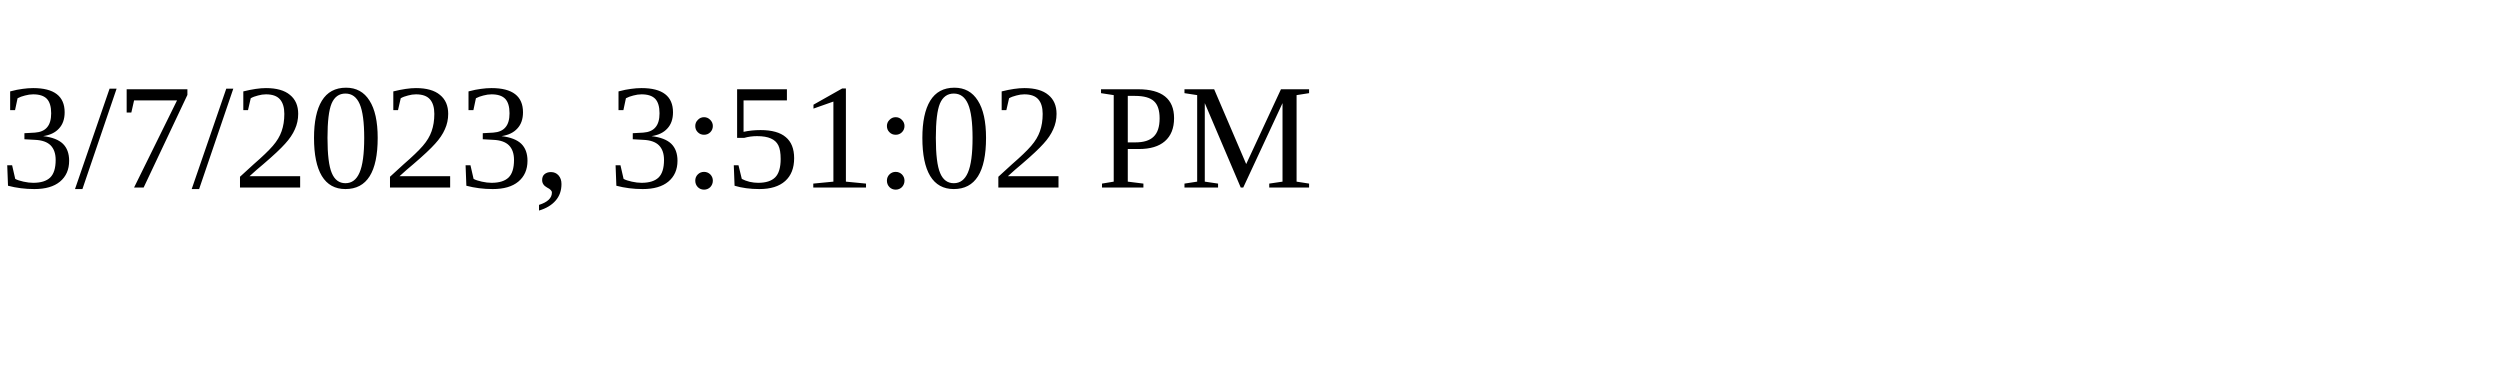
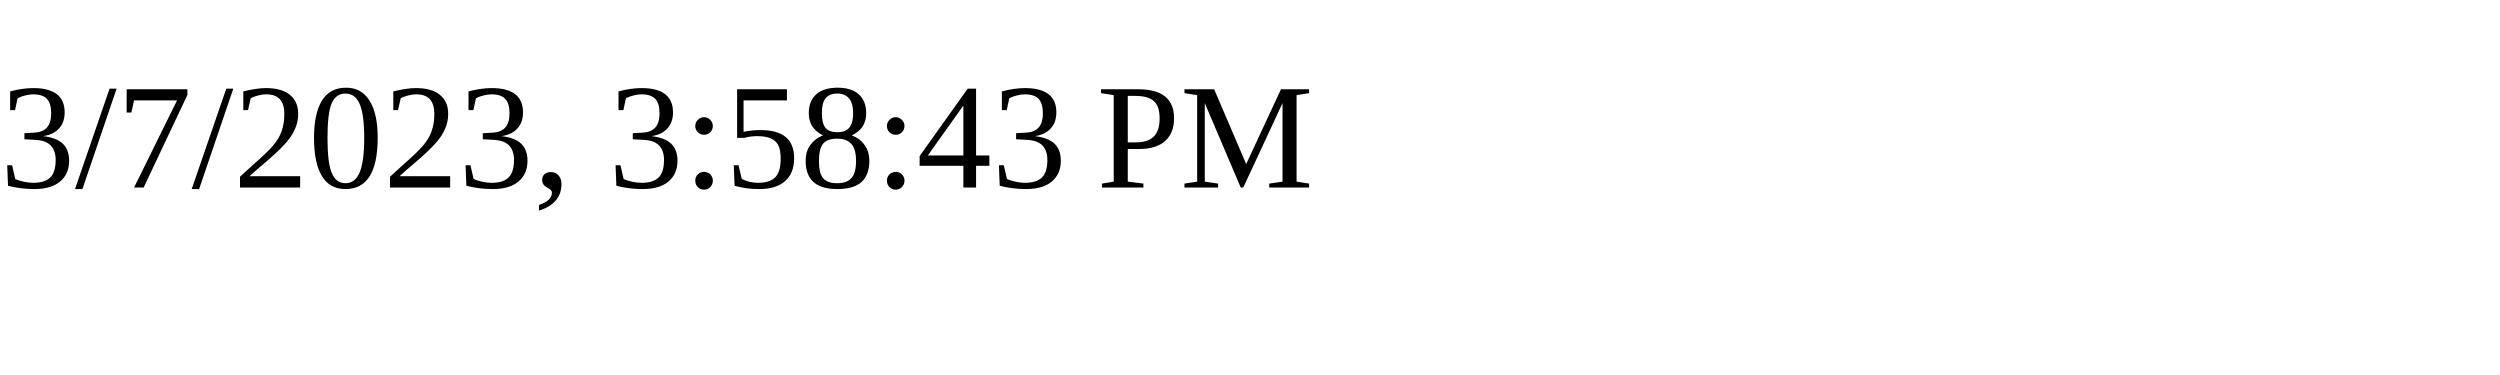
<svg xmlns="http://www.w3.org/2000/svg" height="30" width="200">
-   <text x="0" y="15">3/7/2023, 3:51:02 PM</text>
+   <text x="0" y="15">3/7/2023, 3:58:43 PM</text>
</svg>
